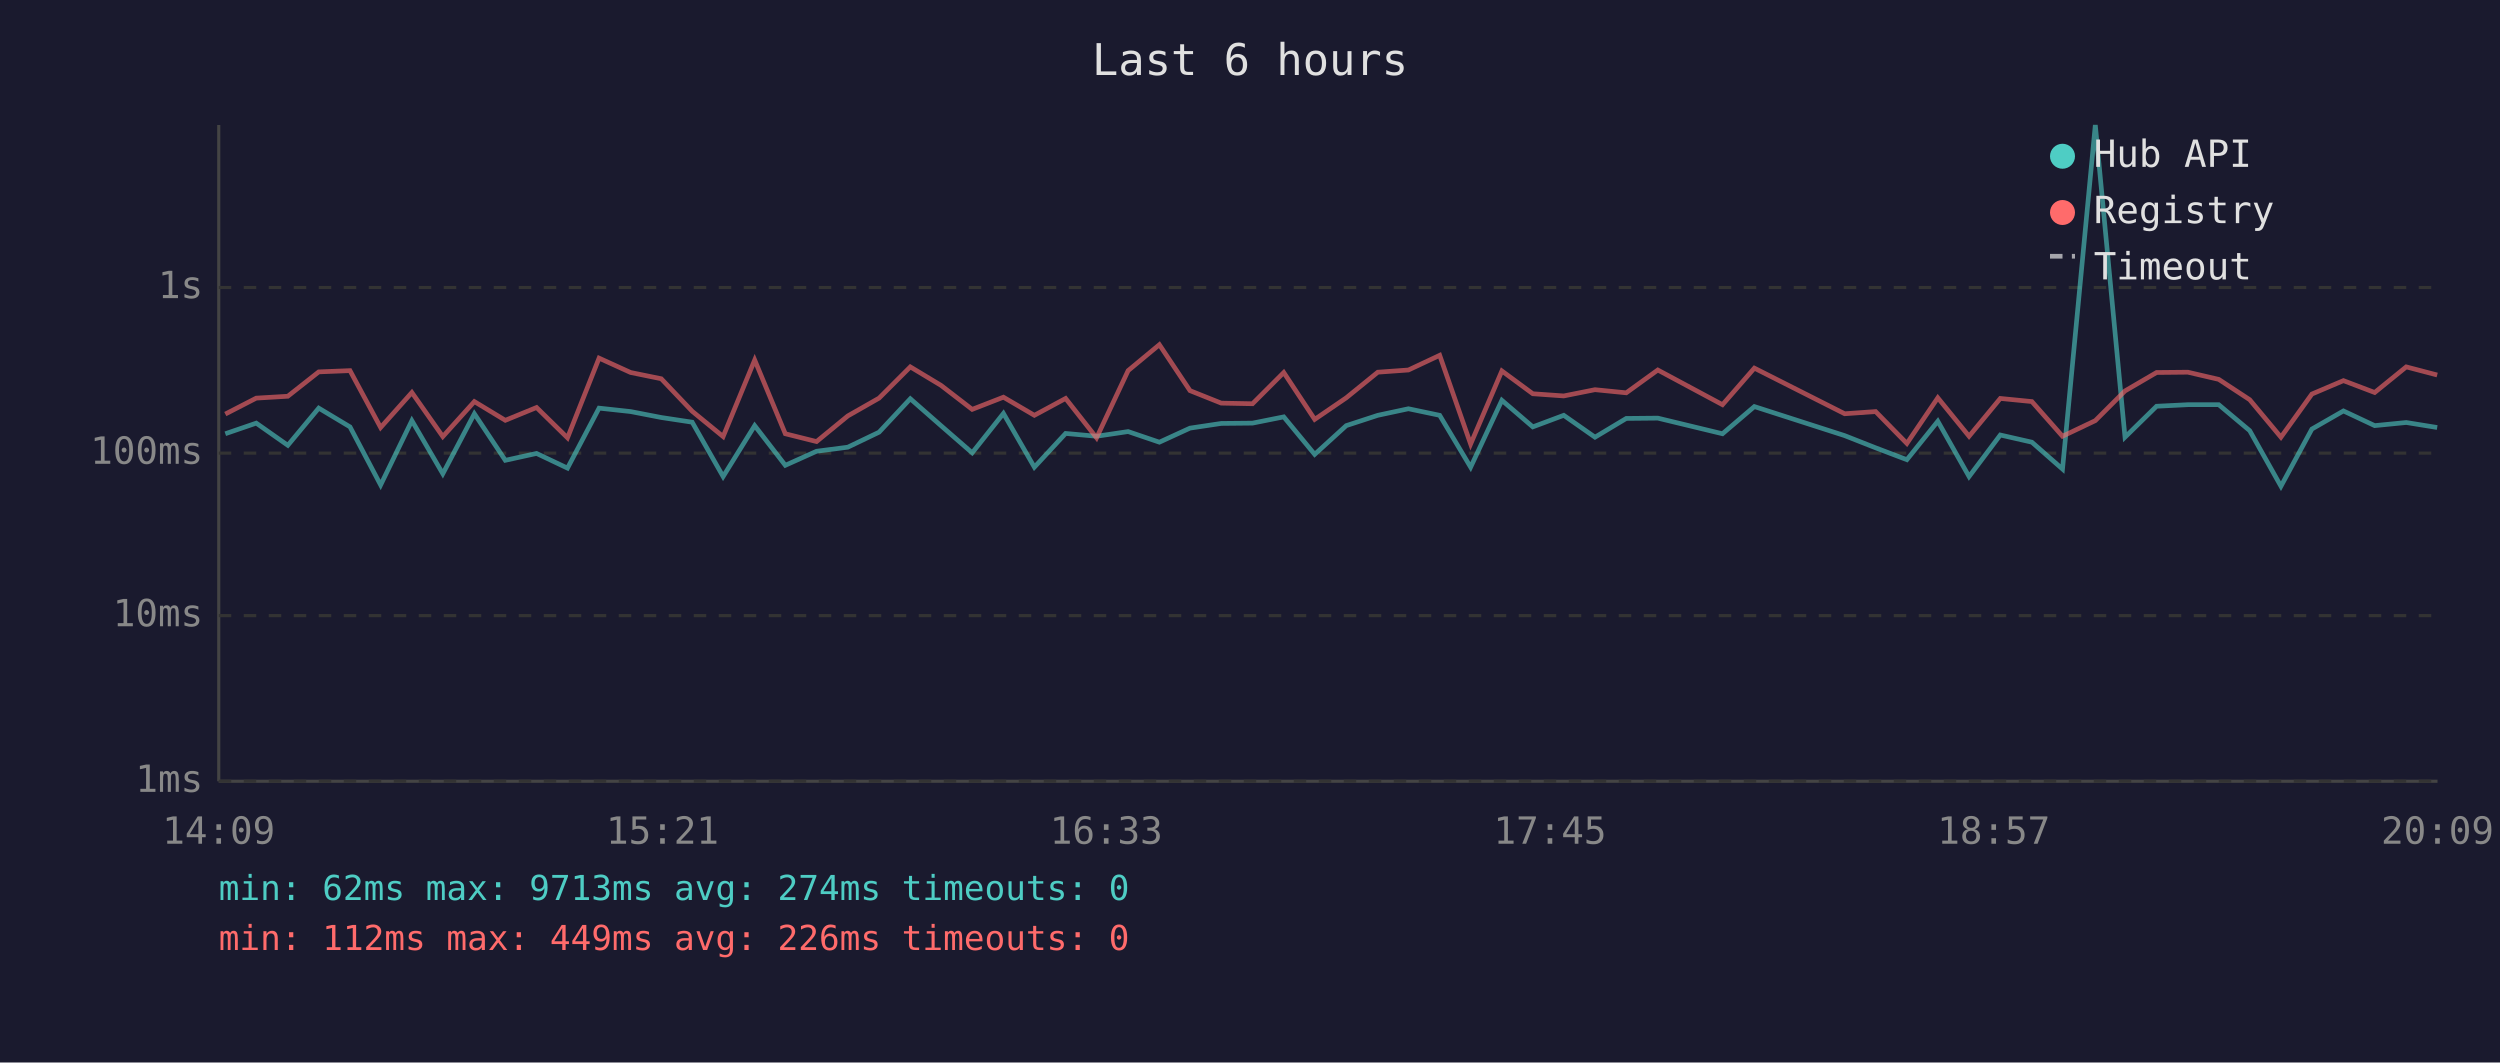
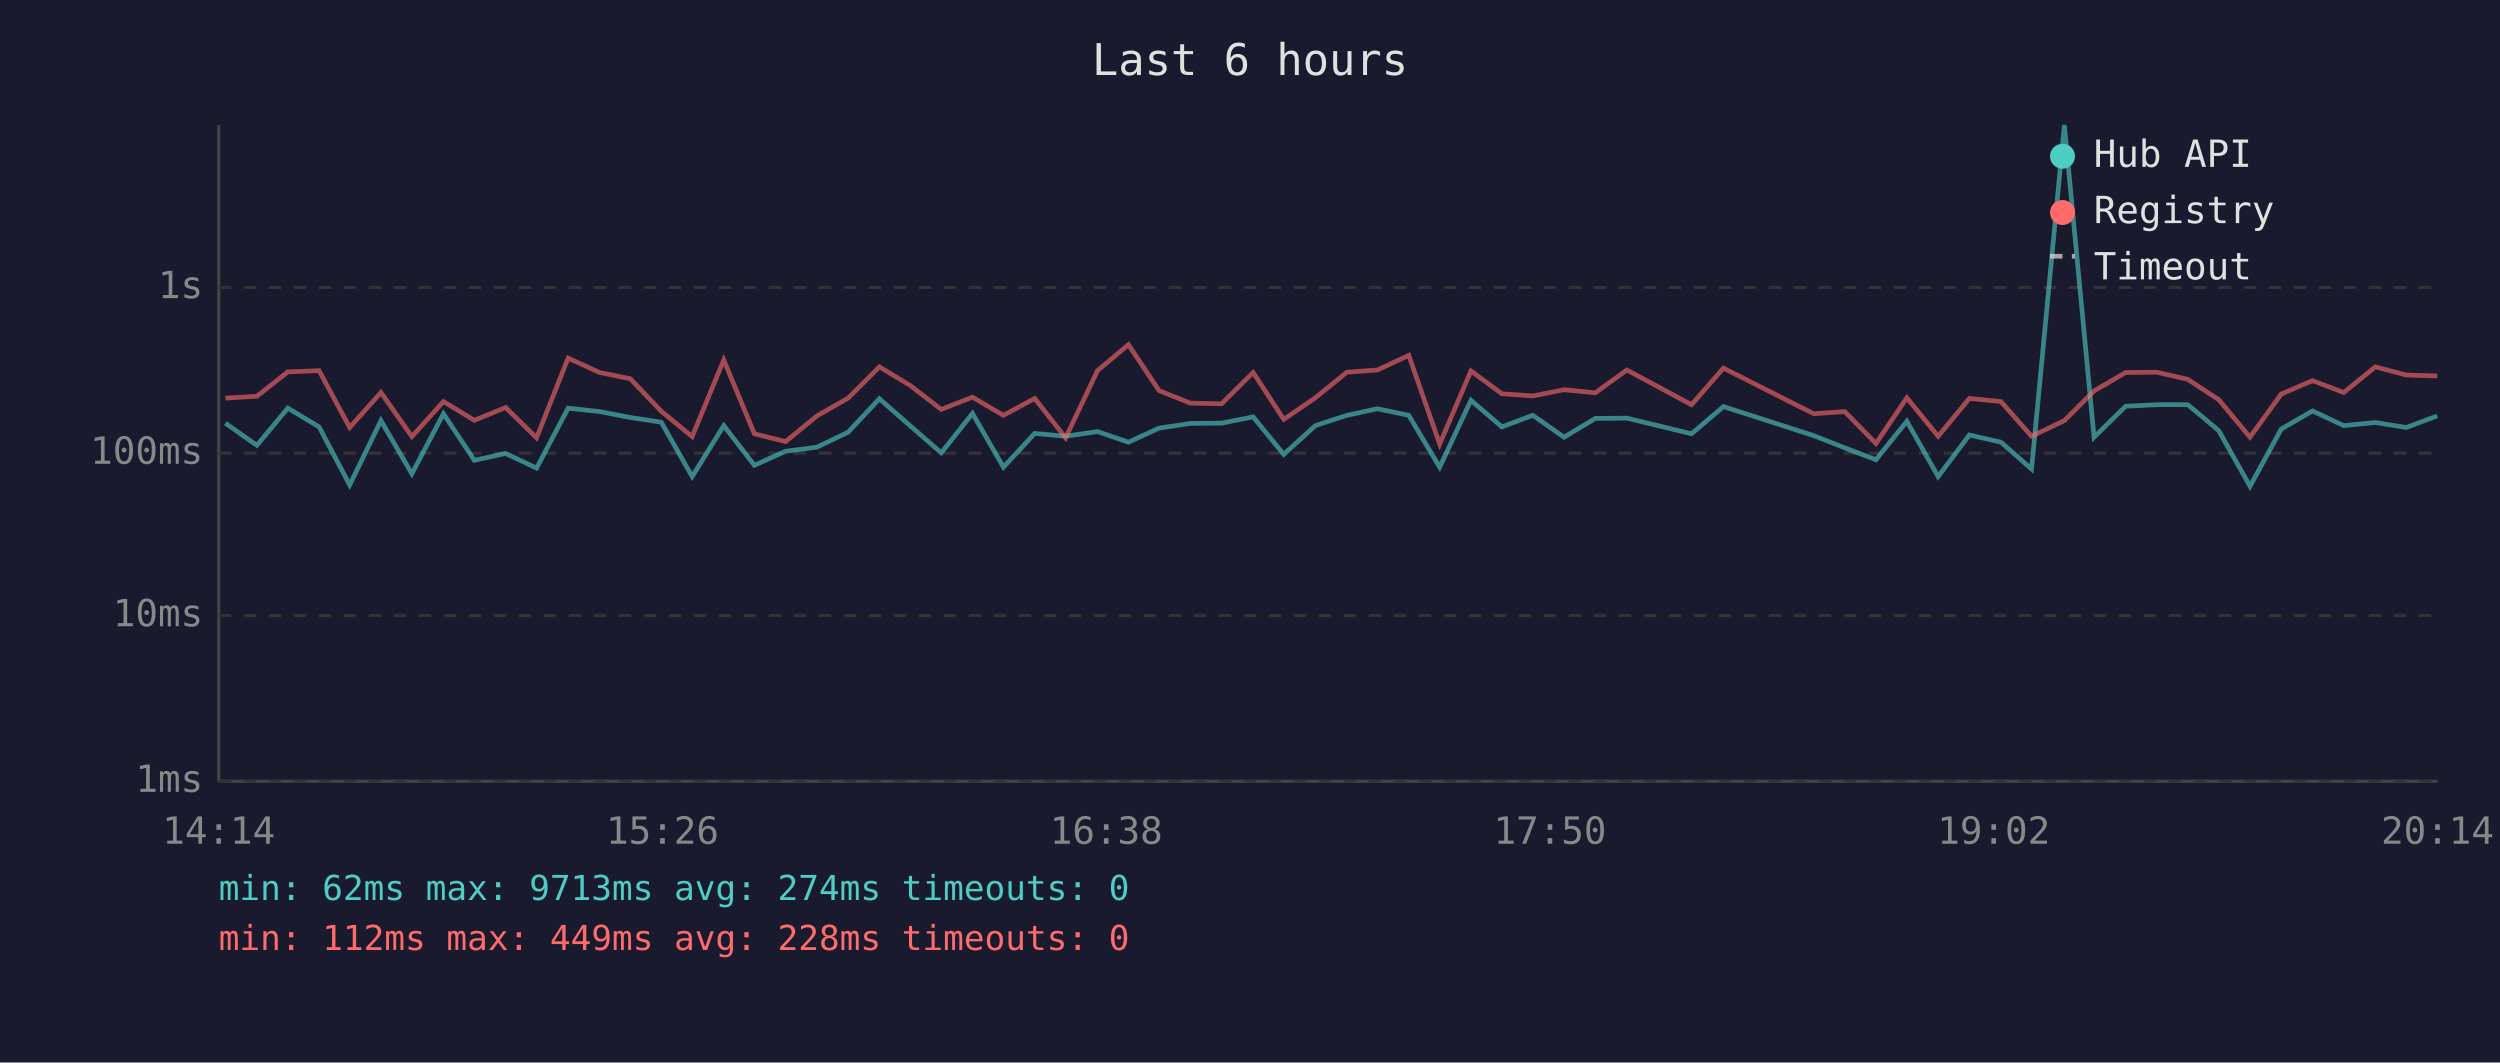
<svg xmlns="http://www.w3.org/2000/svg" viewBox="0 0 800 340" font-family="monospace" font-size="12">
  <rect width="800" height="340" fill="#1a1a2e" />
  <text x="400" y="24" fill="#e0e0e0" font-size="14" text-anchor="middle">Last 6 hours</text>
  <line x1="70" y1="40" x2="70" y2="250" stroke="#444" stroke-width="1" />
  <line x1="70" y1="250" x2="780" y2="250" stroke="#444" stroke-width="1" />
  <line x1="70" y1="250" x2="780" y2="250" stroke="#333" stroke-width="1" stroke-dasharray="4" />
  <text x="65" y="250" fill="#888" text-anchor="end" dominant-baseline="middle">1ms</text>
  <line x1="70" y1="197" x2="780" y2="197" stroke="#333" stroke-width="1" stroke-dasharray="4" />
  <text x="65" y="197" fill="#888" text-anchor="end" dominant-baseline="middle">10ms</text>
  <line x1="70" y1="145" x2="780" y2="145" stroke="#333" stroke-width="1" stroke-dasharray="4" />
  <text x="65" y="145" fill="#888" text-anchor="end" dominant-baseline="middle">100ms</text>
  <line x1="70" y1="92" x2="780" y2="92" stroke="#333" stroke-width="1" stroke-dasharray="4" />
  <text x="65" y="92" fill="#888" text-anchor="end" dominant-baseline="middle">1s</text>
-   <text x="70" y="270" fill="#888" text-anchor="middle">14:09</text>
-   <text x="212" y="270" fill="#888" text-anchor="middle">15:21</text>
-   <text x="354" y="270" fill="#888" text-anchor="middle">16:33</text>
-   <text x="496" y="270" fill="#888" text-anchor="middle">17:45</text>
-   <text x="638" y="270" fill="#888" text-anchor="middle">18:57</text>
-   <text x="780" y="270" fill="#888" text-anchor="middle">20:09</text>
-   <polyline points="72.1,138.8 82.0,135.4 92.1,142.5 102.0,130.6 112.0,136.6 121.8,155.2 131.8,134.6 141.7,151.6 151.8,132.4 161.7,147.3 171.7,145.1 181.6,149.8 191.7,130.6 201.8,131.7 211.6,133.6 221.5,135.1 231.4,152.5 241.5,136.2 251.3,148.9 261.3,144.4 271.3,143.1 281.3,138.3 291.3,127.6 301.1,136.2 311.1,144.9 321.1,132.3 331.0,149.5 341.0,138.7 350.9,139.6 361.0,138.1 371.0,141.5 380.8,137.0 390.8,135.5 400.8,135.4 410.8,133.4 420.7,145.4 430.8,136.2 440.9,132.9 450.7,130.8 460.7,132.9 470.6,149.5 480.6,128.1 490.5,136.6 500.4,132.9 510.4,139.9 520.4,133.9 530.5,133.8 551.2,138.8 561.4,130.1 590.3,139.4 600.2,143.3 610.2,147.1 620.1,134.8 630.1,152.5 640.1,139.2 650.2,141.5 660.0,150.1 670.5,40.0 680.0,139.9 690.1,130.0 700.1,129.5 710.0,129.5 719.9,137.8 729.9,155.6 739.8,137.3 749.9,131.5 759.9,136.2 770.0,135.2 779.9,136.8" fill="none" stroke="#4ecdc4" stroke-width="1.5" opacity="0.6" />
-   <polyline points="72.1,132.5 82.0,127.4 92.1,126.8 102.0,119.0 112.0,118.6 121.8,136.8 131.8,125.6 141.7,139.7 151.8,128.5 161.7,134.5 171.7,130.4 181.6,140.1 191.7,114.6 201.8,119.2 211.6,121.2 221.5,131.6 231.4,139.7 241.5,115.2 251.3,138.8 261.3,141.3 271.3,133.1 281.3,127.4 291.3,117.4 301.1,123.3 311.1,131.0 321.1,127.1 331.0,132.9 341.0,127.5 350.9,140.1 361.0,118.6 371.0,110.3 380.8,125.0 390.8,129.0 400.8,129.2 410.8,119.2 420.7,134.2 430.8,127.3 440.9,119.1 450.7,118.4 460.7,113.7 470.6,142.1 480.6,118.7 490.5,126.0 500.4,126.7 510.4,124.7 520.4,125.7 530.5,118.4 551.2,129.5 561.4,117.8 590.3,132.4 600.2,131.7 610.2,141.9 620.1,127.3 630.1,139.6 640.1,127.5 650.2,128.5 660.0,139.6 670.5,134.6 680.0,125.1 690.1,119.2 700.1,119.1 710.0,121.4 719.9,127.9 729.9,139.9 739.8,126.1 749.9,121.8 759.9,125.6 770.0,117.4 779.9,120.0" fill="none" stroke="#ff6b6b" stroke-width="1.5" opacity="0.6" />
+   <text x="70" y="270" fill="#888" text-anchor="middle">14:14</text>
+   <text x="212" y="270" fill="#888" text-anchor="middle">15:26</text>
+   <text x="354" y="270" fill="#888" text-anchor="middle">16:38</text>
+   <text x="496" y="270" fill="#888" text-anchor="middle">17:50</text>
+   <text x="638" y="270" fill="#888" text-anchor="middle">19:02</text>
+   <text x="780" y="270" fill="#888" text-anchor="middle">20:14</text>
+   <polyline points="72.1,135.4 82.2,142.5 92.1,130.6 102.1,136.6 111.9,155.2 121.9,134.6 131.8,151.6 141.9,132.4 151.8,147.3 161.8,145.1 171.7,149.8 181.8,130.6 191.9,131.7 201.7,133.6 211.6,135.1 221.5,152.5 231.6,136.2 241.4,148.9 251.4,144.4 261.4,143.1 271.4,138.3 281.4,127.6 291.2,136.2 301.2,144.9 311.2,132.3 321.1,149.5 331.1,138.7 341.0,139.6 351.2,138.1 361.1,141.5 370.9,137.0 380.9,135.5 390.9,135.4 401.0,133.4 410.8,145.4 420.9,136.2 431.0,132.9 440.8,130.8 450.8,132.9 460.7,149.5 470.7,128.1 480.6,136.6 490.5,132.9 500.5,139.9 510.5,133.9 520.6,133.8 541.3,138.8 551.5,130.1 580.4,139.4 590.3,143.3 600.3,147.1 610.2,134.8 620.2,152.5 630.2,139.2 640.3,141.5 650.1,150.1 660.6,40.0 670.1,139.9 680.2,130.0 690.2,129.5 700.1,129.5 710.0,137.8 720.0,155.6 730.0,137.3 740.0,131.5 750.0,136.2 760.1,135.2 770.0,136.8 779.9,133.1" fill="none" stroke="#4ecdc4" stroke-width="1.5" opacity="0.6" />
+   <polyline points="72.1,127.4 82.2,126.8 92.1,119.0 102.1,118.6 111.9,136.8 121.9,125.6 131.8,139.7 141.9,128.5 151.8,134.5 161.8,130.4 171.7,140.1 181.8,114.6 191.9,119.2 201.7,121.2 211.6,131.6 221.5,139.7 231.6,115.2 241.4,138.8 251.4,141.3 261.4,133.1 271.4,127.4 281.4,117.4 291.2,123.3 301.2,131.0 311.2,127.1 321.1,132.9 331.1,127.5 341.0,140.1 351.2,118.6 361.1,110.3 370.9,125.0 380.9,129.0 390.9,129.2 401.0,119.2 410.8,134.2 420.9,127.3 431.0,119.1 440.8,118.4 450.8,113.7 460.7,142.1 470.7,118.7 480.6,126.0 490.5,126.7 500.5,124.7 510.5,125.7 520.6,118.4 541.3,129.5 551.5,117.8 580.4,132.4 590.3,131.7 600.3,141.9 610.2,127.3 620.2,139.6 630.2,127.5 640.3,128.5 650.1,139.6 660.6,134.6 670.1,125.1 680.2,119.2 690.2,119.1 700.1,121.4 710.0,127.9 720.0,139.9 730.0,126.1 740.0,121.8 750.0,125.6 760.1,117.4 770.0,120.0 779.9,120.3" fill="none" stroke="#ff6b6b" stroke-width="1.5" opacity="0.6" />
  <circle cx="660" cy="50" r="4" fill="#4ecdc4" />
  <text x="670" y="50" fill="#e0e0e0" dominant-baseline="middle">Hub API</text>
  <circle cx="660" cy="68" r="4" fill="#ff6b6b" />
  <text x="670" y="68" fill="#e0e0e0" dominant-baseline="middle">Registry</text>
  <line x1="656" y1="82" x2="664" y2="82" stroke="#e0e0e0" stroke-width="1.5" stroke-dasharray="4,3" opacity="0.7" />
  <text x="670" y="86" fill="#e0e0e0" dominant-baseline="middle">Timeout</text>
  <text x="70" y="288" fill="#4ecdc4" font-size="11">min: 62ms  max: 9713ms  avg: 274ms  timeouts: 0</text>
-   <text x="70" y="304" fill="#ff6b6b" font-size="11">min: 112ms  max: 449ms  avg: 226ms  timeouts: 0</text>
+   <text x="70" y="304" fill="#ff6b6b" font-size="11">min: 112ms  max: 449ms  avg: 228ms  timeouts: 0</text>
</svg>
